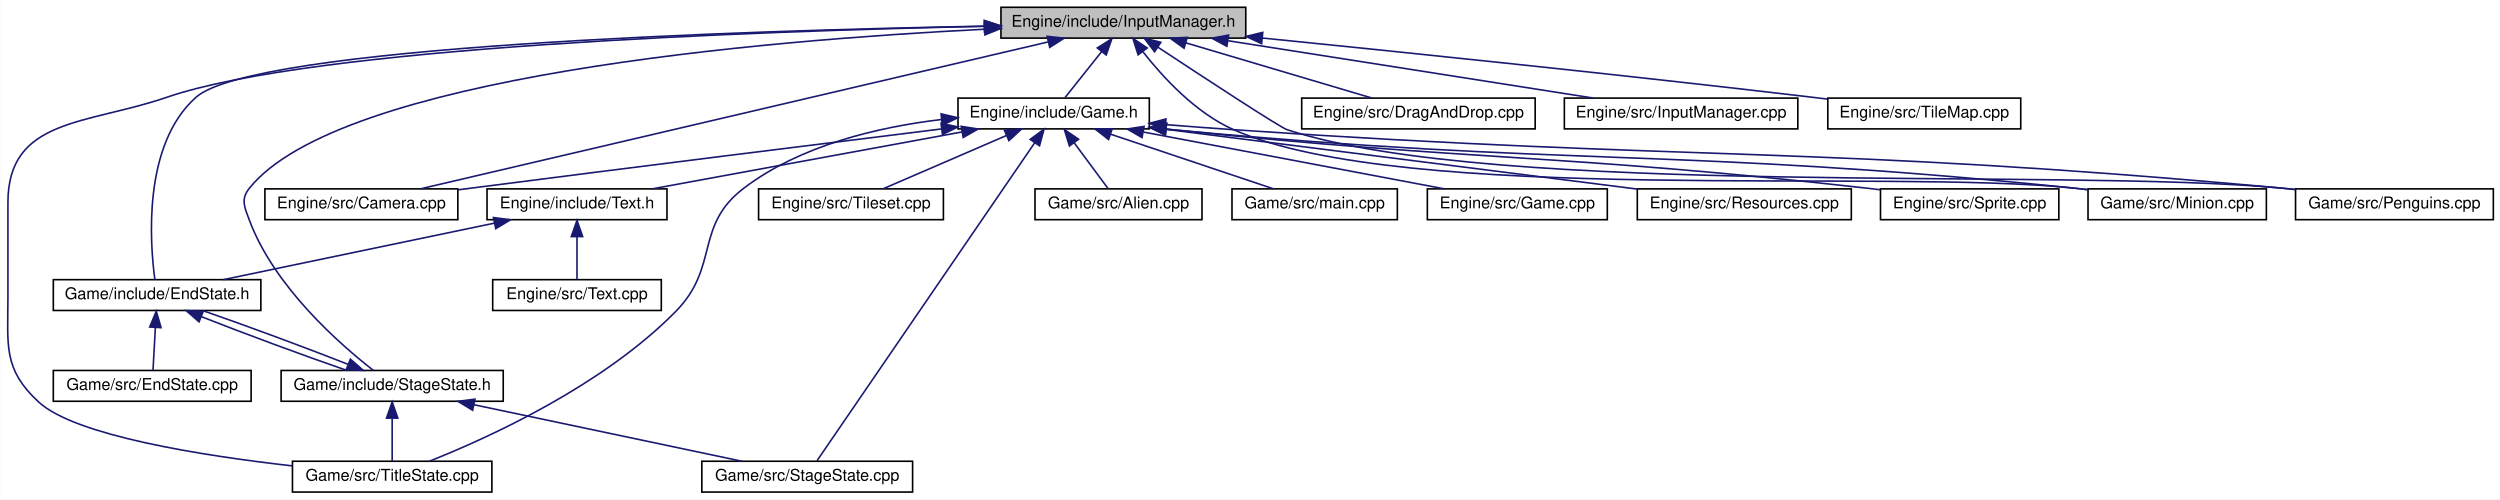
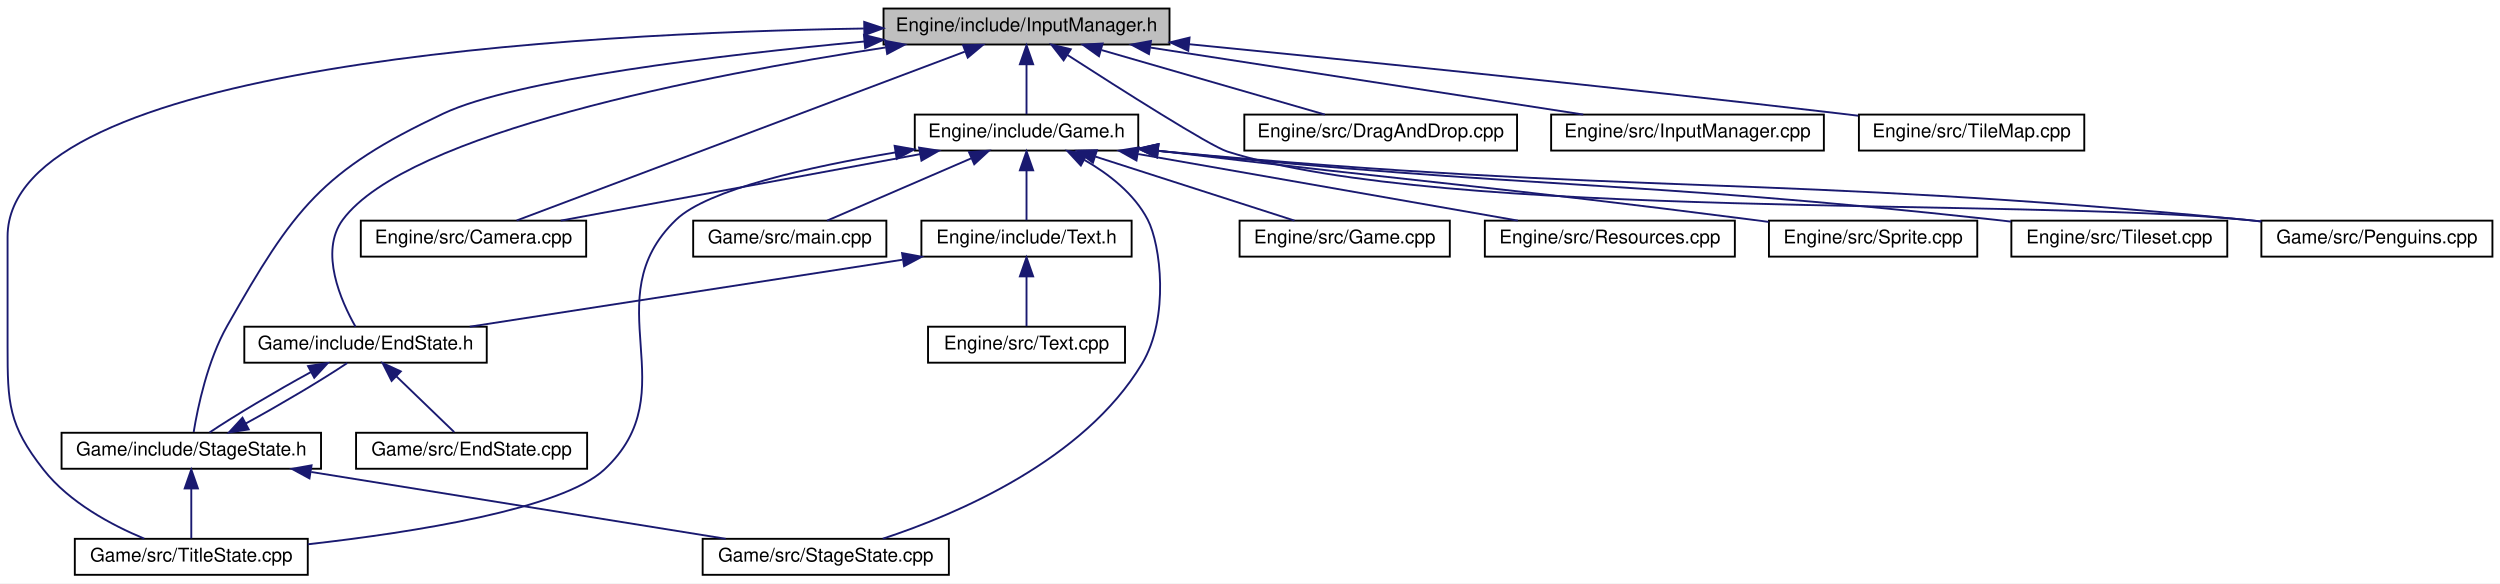
- <svg xmlns="http://www.w3.org/2000/svg" xmlns:xlink="http://www.w3.org/1999/xlink" width="1542pt" height="308pt" viewBox="0.00 0.00 1541.78 308.00">
+ <svg xmlns="http://www.w3.org/2000/svg" xmlns:xlink="http://www.w3.org/1999/xlink" width="1320pt" height="308pt" viewBox="0.00 0.00 1320.00 308.00">
  <g id="graph0" class="graph" transform="scale(1 1) rotate(0) translate(4 304)">
-     <polygon fill="white" stroke="none" points="-4,4 -4,-304 1537.78,-304 1537.78,4 -4,4" />
+     <polygon fill="white" stroke="none" points="-4,4 -4,-304 1316,-304 1316,4 -4,4" />
    <g id="node1" class="node">
-       <polygon fill="#bfbfbf" stroke="black" points="613.281,-280.5 613.281,-299.5 764.281,-299.5 764.281,-280.5 613.281,-280.5" />
-       <text text-anchor="middle" x="688.781" y="-287.5" font-family="Helvetica,sans-Serif" font-size="10.00">Engine/include/InputManager.h</text>
+       <polygon fill="#bfbfbf" stroke="black" points="462.5,-280.5 462.5,-299.5 613.5,-299.5 613.5,-280.5 462.5,-280.5" />
+       <text text-anchor="middle" x="538" y="-287.5" font-family="Helvetica,sans-Serif" font-size="10.00">Engine/include/InputManager.h</text>
    </g>
    <g id="node2" class="node">
      <g id="a_node2">
        <a xlink:href="Game_8h.html" target="_top" xlink:title="Engine/include/Game.h">
-           <polygon fill="white" stroke="black" points="586.781,-224.5 586.781,-243.5 704.781,-243.5 704.781,-224.5 586.781,-224.5" />
-           <text text-anchor="middle" x="645.781" y="-231.5" font-family="Helvetica,sans-Serif" font-size="10.00">Engine/include/Game.h</text>
+           <polygon fill="white" stroke="black" points="479,-224.5 479,-243.5 597,-243.5 597,-224.5 479,-224.5" />
+           <text text-anchor="middle" x="538" y="-231.5" font-family="Helvetica,sans-Serif" font-size="10.00">Engine/include/Game.h</text>
        </a>
      </g>
    </g>
    <g id="edge1" class="edge">
-       <path fill="none" stroke="midnightblue" d="M675.359,-272.144C667.867,-262.736 658.844,-251.405 652.75,-243.751" />
-       <polygon fill="midnightblue" stroke="midnightblue" points="672.713,-274.44 681.681,-280.083 678.189,-270.08 672.713,-274.44" />
+       <path fill="none" stroke="midnightblue" d="M538,-269.805C538,-260.91 538,-250.78 538,-243.751" />
+       <polygon fill="midnightblue" stroke="midnightblue" points="534.5,-270.083 538,-280.083 541.5,-270.083 534.5,-270.083" />
    </g>
    <g id="node5" class="node">
      <g id="a_node5">
        <a xlink:href="EndState_8h.html" target="_top" xlink:title="Game/include/EndState.h">
-           <polygon fill="white" stroke="black" points="28.781,-112.5 28.781,-131.5 156.781,-131.5 156.781,-112.5 28.781,-112.5" />
-           <text text-anchor="middle" x="92.781" y="-119.5" font-family="Helvetica,sans-Serif" font-size="10.00">Game/include/EndState.h</text>
-         </a>
-       </g>
-     </g>
-     <g id="edge25" class="edge">
-       <path fill="none" stroke="midnightblue" d="M602.855,-287.866C452.044,-285.061 152.258,-275.541 116.781,-244 83.811,-214.686 88.362,-154.199 91.397,-131.69" />
-       <polygon fill="midnightblue" stroke="midnightblue" points="602.948,-291.368 613.009,-288.049 603.074,-284.369 602.948,-291.368" />
+           <polygon fill="white" stroke="black" points="125,-112.5 125,-131.5 253,-131.5 253,-112.5 125,-112.5" />
+           <text text-anchor="middle" x="189" y="-119.5" font-family="Helvetica,sans-Serif" font-size="10.00">Game/include/EndState.h</text>
+         </a>
+       </g>
+     </g>
+     <g id="edge23" class="edge">
+       <path fill="none" stroke="midnightblue" d="M463.623,-278.949C368.246,-264.344 211.052,-233.886 177,-188 164.417,-171.044 176.121,-144.883 183.7,-131.509" />
+       <polygon fill="midnightblue" stroke="midnightblue" points="463.383,-282.453 473.793,-280.483 464.427,-275.531 463.383,-282.453" />
    </g>
    <g id="node6" class="node">
      <g id="a_node6">
        <a xlink:href="StageState_8h.html" target="_top" xlink:title="Game/include/StageState.h">
-           <polygon fill="white" stroke="black" points="169.281,-56.5 169.281,-75.5 306.281,-75.5 306.281,-56.5 169.281,-56.5" />
-           <text text-anchor="middle" x="237.781" y="-63.5" font-family="Helvetica,sans-Serif" font-size="10.00">Game/include/StageState.h</text>
-         </a>
-       </g>
-     </g>
-     <g id="edge26" class="edge">
-       <path fill="none" stroke="midnightblue" d="M603.132,-285.974C465.647,-279.092 205.454,-257.054 149.781,-188 144.202,-181.08 146.664,-176.324 149.781,-168 165.198,-126.837 205.816,-91.403 226.021,-75.675" />
-       <polygon fill="midnightblue" stroke="midnightblue" points="603.061,-289.474 613.218,-286.462 603.4,-282.482 603.061,-289.474" />
+           <polygon fill="white" stroke="black" points="28.5,-56.5 28.5,-75.5 165.5,-75.5 165.5,-56.5 28.5,-56.5" />
+           <text text-anchor="middle" x="97" y="-63.5" font-family="Helvetica,sans-Serif" font-size="10.00">Game/include/StageState.h</text>
+         </a>
+       </g>
+     </g>
+     <g id="edge24" class="edge">
+       <path fill="none" stroke="midnightblue" d="M452.239,-282.08C375.14,-274.849 268.314,-262.03 230,-244 165.733,-213.757 151.069,-193.767 116,-132 105.551,-113.597 100.403,-88.938 98.267,-75.919" />
+       <polygon fill="midnightblue" stroke="midnightblue" points="452.156,-285.587 462.436,-283.02 452.799,-278.617 452.156,-285.587" />
    </g>
    <g id="node8" class="node">
      <g id="a_node8">
        <a xlink:href="TitleState_8cpp.html" target="_top" xlink:title="Game/src/TitleState.cpp">
-           <polygon fill="white" stroke="black" points="176.281,-0.5 176.281,-19.5 299.281,-19.5 299.281,-0.5 176.281,-0.5" />
-           <text text-anchor="middle" x="237.781" y="-7.5" font-family="Helvetica,sans-Serif" font-size="10.00">Game/src/TitleState.cpp</text>
-         </a>
-       </g>
-     </g>
-     <g id="edge29" class="edge">
-       <path fill="none" stroke="midnightblue" d="M602.979,-287.753C462.409,-284.827 189.596,-275.196 98.781,-244 49.351,-227.02 0.781,-231.265 0.781,-179 0.781,-179 0.781,-179 0.781,-121 0.781,-90.902 -2.344,-76.405 19.781,-56 42.223,-35.302 120.004,-23.012 176.266,-16.635" />
-       <polygon fill="midnightblue" stroke="midnightblue" points="603.21,-291.259 613.279,-287.961 603.351,-284.26 603.21,-291.259" />
+           <polygon fill="white" stroke="black" points="35.5,-0.5 35.5,-19.5 158.5,-19.5 158.5,-0.5 35.5,-0.5" />
+           <text text-anchor="middle" x="97" y="-7.5" font-family="Helvetica,sans-Serif" font-size="10.00">Game/src/TitleState.cpp</text>
+         </a>
+       </g>
+     </g>
+     <g id="edge26" class="edge">
+       <path fill="none" stroke="midnightblue" d="M452.112,-288.944C300.206,-286.506 0,-270.155 0,-179 0,-179 0,-179 0,-121 0,-90.902 0.405,-79.667 19,-56 32.619,-38.667 54.898,-26.776 72.166,-19.59" />
+       <polygon fill="midnightblue" stroke="midnightblue" points="452.294,-292.447 462.343,-289.091 452.394,-285.448 452.294,-292.447" />
    </g>
    <g id="node10" class="node">
      <g id="a_node10">
        <a xlink:href="Camera_8cpp.html" target="_top" xlink:title="Engine/src/Camera.cpp">
-           <polygon fill="white" stroke="black" points="159.281,-168.5 159.281,-187.5 278.281,-187.5 278.281,-168.5 159.281,-168.5" />
-           <text text-anchor="middle" x="218.781" y="-175.5" font-family="Helvetica,sans-Serif" font-size="10.00">Engine/src/Camera.cpp</text>
-         </a>
-       </g>
-     </g>
-     <g id="edge21" class="edge">
-       <path fill="none" stroke="midnightblue" d="M642.276,-278.116C548.77,-256.231 339.73,-207.307 255.247,-187.535" />
-       <polygon fill="midnightblue" stroke="midnightblue" points="641.758,-281.589 652.292,-280.46 643.353,-274.773 641.758,-281.589" />
+           <polygon fill="white" stroke="black" points="186.5,-168.5 186.5,-187.5 305.5,-187.5 305.5,-168.5 186.5,-168.5" />
+           <text text-anchor="middle" x="246" y="-175.5" font-family="Helvetica,sans-Serif" font-size="10.00">Engine/src/Camera.cpp</text>
+         </a>
+       </g>
+     </g>
+     <g id="edge19" class="edge">
+       <path fill="none" stroke="midnightblue" d="M505.418,-276.726C445.741,-254.245 320.304,-206.991 268.806,-187.591" />
+       <polygon fill="midnightblue" stroke="midnightblue" points="504.495,-280.118 515.087,-280.368 506.963,-273.568 504.495,-280.118" />
+     </g>
+     <g id="node16" class="node">
+       <g id="a_node16">
+         <a xlink:href="Penguins_8cpp.html" target="_top" xlink:title="Game/src/Penguins.cpp">
+           <polygon fill="white" stroke="black" points="1190,-168.5 1190,-187.5 1312,-187.5 1312,-168.5 1190,-168.5" />
+           <text text-anchor="middle" x="1251" y="-175.5" font-family="Helvetica,sans-Serif" font-size="10.00">Game/src/Penguins.cpp</text>
+         </a>
+       </g>
+     </g>
+     <g id="edge25" class="edge">
+       <path fill="none" stroke="midnightblue" d="M559.52,-275.036C587.785,-256.815 634.906,-226.898 644,-224 757.955,-187.685 1061.97,-199.631 1181,-188 1183.93,-187.714 1186.92,-187.403 1189.94,-187.073" />
+       <polygon fill="midnightblue" stroke="midnightblue" points="557.577,-272.124 551.078,-280.491 561.377,-278.003 557.577,-272.124" />
    </g>
    <g id="node17" class="node">
      <g id="a_node17">
-         <a xlink:href="Minion_8cpp.html" target="_top" xlink:title="Game/src/Minion.cpp">
-           <polygon fill="white" stroke="black" points="1283.78,-168.5 1283.78,-187.5 1393.78,-187.5 1393.78,-168.5 1283.78,-168.5" />
-           <text text-anchor="middle" x="1338.78" y="-175.5" font-family="Helvetica,sans-Serif" font-size="10.00">Game/src/Minion.cpp</text>
-         </a>
-       </g>
-     </g>
-     <g id="edge27" class="edge">
-       <path fill="none" stroke="midnightblue" d="M700.866,-272.052C713.026,-256.507 733.305,-234.374 756.781,-224 862.323,-177.359 1160.02,-200.042 1274.78,-188 1277.68,-187.696 1280.65,-187.36 1283.65,-187.003" />
-       <polygon fill="midnightblue" stroke="midnightblue" points="697.878,-270.204 694.682,-280.305 703.479,-274.401 697.878,-270.204" />
+         <a xlink:href="DragAndDrop_8cpp.html" target="_top" xlink:title="Engine/src/DragAndDrop.cpp">
+           <polygon fill="white" stroke="black" points="653,-224.5 653,-243.5 797,-243.5 797,-224.5 653,-224.5" />
+           <text text-anchor="middle" x="725" y="-231.5" font-family="Helvetica,sans-Serif" font-size="10.00">Engine/src/DragAndDrop.cpp</text>
+         </a>
+       </g>
+     </g>
+     <g id="edge20" class="edge">
+       <path fill="none" stroke="midnightblue" d="M577.59,-277.568C612.866,-267.381 663.694,-252.703 695.508,-243.516" />
+       <polygon fill="midnightblue" stroke="midnightblue" points="576.267,-274.307 567.631,-280.444 578.209,-281.032 576.267,-274.307" />
    </g>
    <g id="node18" class="node">
      <g id="a_node18">
-         <a xlink:href="Penguins_8cpp.html" target="_top" xlink:title="Game/src/Penguins.cpp">
-           <polygon fill="white" stroke="black" points="1411.78,-168.5 1411.78,-187.5 1533.78,-187.5 1533.78,-168.5 1411.78,-168.5" />
-           <text text-anchor="middle" x="1472.78" y="-175.5" font-family="Helvetica,sans-Serif" font-size="10.00">Game/src/Penguins.cpp</text>
-         </a>
-       </g>
-     </g>
-     <g id="edge28" class="edge">
-       <path fill="none" stroke="midnightblue" d="M710.082,-274.9C738.39,-256.219 785.376,-225.437 789.781,-224 919.513,-181.691 1266.92,-200.708 1402.78,-188 1405.71,-187.726 1408.7,-187.425 1411.73,-187.103" />
-       <polygon fill="midnightblue" stroke="midnightblue" points="708.039,-272.055 701.625,-280.488 711.897,-277.895 708.039,-272.055" />
+         <a xlink:href="InputManager_8cpp.html" target="_top" xlink:title="Engine/src/InputManager.cpp">
+           <polygon fill="white" stroke="black" points="815,-224.5 815,-243.5 959,-243.5 959,-224.5 815,-224.5" />
+           <text text-anchor="middle" x="887" y="-231.5" font-family="Helvetica,sans-Serif" font-size="10.00">Engine/src/InputManager.cpp</text>
+         </a>
+       </g>
+     </g>
+     <g id="edge21" class="edge">
+       <path fill="none" stroke="midnightblue" d="M603.575,-278.854C669.515,-268.651 770.035,-253.098 831.959,-243.516" />
+       <polygon fill="midnightblue" stroke="midnightblue" points="602.647,-275.456 593.3,-280.444 603.718,-282.373 602.647,-275.456" />
    </g>
    <g id="node19" class="node">
      <g id="a_node19">
-         <a xlink:href="DragAndDrop_8cpp.html" target="_top" xlink:title="Engine/src/DragAndDrop.cpp">
-           <polygon fill="white" stroke="black" points="798.781,-224.5 798.781,-243.5 942.781,-243.5 942.781,-224.5 798.781,-224.5" />
-           <text text-anchor="middle" x="870.781" y="-231.5" font-family="Helvetica,sans-Serif" font-size="10.00">Engine/src/DragAndDrop.cpp</text>
+         <a xlink:href="TileMap_8cpp.html" target="_top" xlink:title="Engine/src/TileMap.cpp">
+           <polygon fill="white" stroke="black" points="977.5,-224.5 977.5,-243.5 1096.5,-243.5 1096.5,-224.5 977.5,-224.5" />
+           <text text-anchor="middle" x="1037" y="-231.5" font-family="Helvetica,sans-Serif" font-size="10.00">Engine/src/TileMap.cpp</text>
        </a>
      </g>
    </g>
    <g id="edge22" class="edge">
-       <path fill="none" stroke="midnightblue" d="M727.312,-277.568C761.645,-267.381 811.114,-252.703 842.078,-243.516" />
-       <polygon fill="midnightblue" stroke="midnightblue" points="726.211,-274.244 717.62,-280.444 728.202,-280.954 726.211,-274.244" />
-     </g>
-     <g id="node20" class="node">
-       <g id="a_node20">
-         <a xlink:href="InputManager_8cpp.html" target="_top" xlink:title="Engine/src/InputManager.cpp">
-           <polygon fill="white" stroke="black" points="960.781,-224.5 960.781,-243.5 1104.78,-243.5 1104.78,-224.5 960.781,-224.5" />
-           <text text-anchor="middle" x="1032.78" y="-231.5" font-family="Helvetica,sans-Serif" font-size="10.00">Engine/src/InputManager.cpp</text>
-         </a>
-       </g>
-     </g>
-     <g id="edge23" class="edge">
-       <path fill="none" stroke="midnightblue" d="M753.417,-278.854C818.412,-268.651 917.492,-253.098 978.528,-243.516" />
-       <polygon fill="midnightblue" stroke="midnightblue" points="752.625,-275.435 743.289,-280.444 753.711,-282.35 752.625,-275.435" />
-     </g>
-     <g id="node21" class="node">
-       <g id="a_node21">
-         <a xlink:href="TileMap_8cpp.html" target="_top" xlink:title="Engine/src/TileMap.cpp">
-           <polygon fill="white" stroke="black" points="1123.28,-224.5 1123.28,-243.5 1242.28,-243.5 1242.28,-224.5 1123.28,-224.5" />
-           <text text-anchor="middle" x="1182.78" y="-231.5" font-family="Helvetica,sans-Serif" font-size="10.00">Engine/src/TileMap.cpp</text>
-         </a>
-       </g>
-     </g>
-     <g id="edge24" class="edge">
-       <path fill="none" stroke="midnightblue" d="M774.424,-280.547C860.304,-271.925 996.3,-257.879 1113.78,-244 1116.78,-243.646 1119.85,-243.275 1122.95,-242.894" />
-       <polygon fill="midnightblue" stroke="midnightblue" points="774.064,-277.065 764.463,-281.545 774.762,-284.03 774.064,-277.065" />
+       <path fill="none" stroke="midnightblue" d="M623.868,-280.662C710.716,-272.077 848.785,-258.011 968,-244 971,-243.647 974.071,-243.278 977.172,-242.898" />
+       <polygon fill="midnightblue" stroke="midnightblue" points="623.406,-277.191 613.798,-281.656 624.093,-284.157 623.406,-277.191" />
    </g>
    <g id="node3" class="node">
      <g id="a_node3">
        <a xlink:href="Text_8h.html" target="_top" xlink:title="Engine/include/Text.h">
-           <polygon fill="white" stroke="black" points="296.281,-168.5 296.281,-187.5 407.281,-187.5 407.281,-168.5 296.281,-168.5" />
-           <text text-anchor="middle" x="351.781" y="-175.5" font-family="Helvetica,sans-Serif" font-size="10.00">Engine/include/Text.h</text>
+           <polygon fill="white" stroke="black" points="482.5,-168.5 482.5,-187.5 593.5,-187.5 593.5,-168.5 482.5,-168.5" />
+           <text text-anchor="middle" x="538" y="-175.5" font-family="Helvetica,sans-Serif" font-size="10.00">Engine/include/Text.h</text>
        </a>
      </g>
    </g>
    <g id="edge2" class="edge">
-       <path fill="none" stroke="midnightblue" d="M589.163,-222.601C533.6,-212.395 449.884,-197.019 398.148,-187.516" />
-       <polygon fill="midnightblue" stroke="midnightblue" points="588.728,-226.079 599.196,-224.444 589.993,-219.195 588.728,-226.079" />
+       <path fill="none" stroke="midnightblue" d="M538,-213.805C538,-204.91 538,-194.78 538,-187.751" />
+       <polygon fill="midnightblue" stroke="midnightblue" points="534.5,-214.083 538,-224.083 541.5,-214.083 534.5,-214.083" />
    </g>
    <g id="node7" class="node">
      <g id="a_node7">
        <a xlink:href="StageState_8cpp.html" target="_top" xlink:title="Game/src/StageState.cpp">
-           <polygon fill="white" stroke="black" points="428.781,-0.5 428.781,-19.5 558.781,-19.5 558.781,-0.5 428.781,-0.5" />
-           <text text-anchor="middle" x="493.781" y="-7.5" font-family="Helvetica,sans-Serif" font-size="10.00">Game/src/StageState.cpp</text>
-         </a>
-       </g>
-     </g>
-     <g id="edge19" class="edge">
-       <path fill="none" stroke="midnightblue" d="M634.143,-216.002C603.742,-171.601 522.725,-53.273 499.864,-19.884" />
-       <polygon fill="midnightblue" stroke="midnightblue" points="631.285,-218.023 639.823,-224.297 637.061,-214.069 631.285,-218.023" />
-     </g>
-     <g id="edge20" class="edge">
-       <path fill="none" stroke="midnightblue" d="M576.395,-230.264C537.323,-225.603 489.546,-214.355 454.781,-188 424.027,-164.686 439.816,-139.541 412.781,-112 367.567,-65.938 296.943,-33.913 260.793,-19.543" />
-       <polygon fill="midnightblue" stroke="midnightblue" points="576.33,-233.777 586.646,-231.361 577.076,-226.817 576.33,-233.777" />
+           <polygon fill="white" stroke="black" points="367,-0.5 367,-19.5 497,-19.5 497,-0.5 367,-0.5" />
+           <text text-anchor="middle" x="432" y="-7.5" font-family="Helvetica,sans-Serif" font-size="10.00">Game/src/StageState.cpp</text>
+         </a>
+       </g>
+     </g>
+     <g id="edge17" class="edge">
+       <path fill="none" stroke="midnightblue" d="M568.553,-219.559C581.329,-212.217 594.847,-201.774 602,-188 608.807,-174.892 613.612,-136.366 599,-112 568.417,-61.002 501.281,-32.46 462.082,-19.552" />
+       <polygon fill="midnightblue" stroke="midnightblue" points="566.683,-216.588 559.483,-224.36 569.958,-222.775 566.683,-216.588" />
+     </g>
+     <g id="edge18" class="edge">
+       <path fill="none" stroke="midnightblue" d="M468.676,-223.507C423.399,-215.959 369.689,-204.007 353,-188 308.941,-145.741 359.792,-97.481 315,-56 292.6,-35.256 214.809,-22.977 158.534,-16.615" />
+       <polygon fill="midnightblue" stroke="midnightblue" points="468.354,-227.001 478.785,-225.144 469.473,-220.091 468.354,-227.001" />
    </g>
    <g id="edge10" class="edge">
-       <path fill="none" stroke="midnightblue" d="M576.344,-224.44C504.017,-215.49 387.428,-200.968 286.781,-188 284.065,-187.65 281.287,-187.29 278.482,-186.925" />
-       <polygon fill="midnightblue" stroke="midnightblue" points="576.332,-227.965 586.686,-225.719 577.192,-221.018 576.332,-227.965" />
+       <path fill="none" stroke="midnightblue" d="M481.767,-222.601C426.582,-212.395 343.435,-197.019 292.052,-187.516" />
+       <polygon fill="midnightblue" stroke="midnightblue" points="481.262,-226.067 491.732,-224.444 482.535,-219.183 481.262,-226.067" />
    </g>
    <g id="node11" class="node">
      <g id="a_node11">
        <a xlink:href="Game_8cpp.html" target="_top" xlink:title="Engine/src/Game.cpp">
-           <polygon fill="white" stroke="black" points="876.281,-168.5 876.281,-187.5 987.281,-187.5 987.281,-168.5 876.281,-168.5" />
-           <text text-anchor="middle" x="931.781" y="-175.5" font-family="Helvetica,sans-Serif" font-size="10.00">Engine/src/Game.cpp</text>
+           <polygon fill="white" stroke="black" points="650.5,-168.5 650.5,-187.5 761.5,-187.5 761.5,-168.5 650.5,-168.5" />
+           <text text-anchor="middle" x="706" y="-175.5" font-family="Helvetica,sans-Serif" font-size="10.00">Engine/src/Game.cpp</text>
        </a>
      </g>
    </g>
    <g id="edge11" class="edge">
-       <path fill="none" stroke="midnightblue" d="M701.196,-222.537C755.247,-212.332 836.452,-196.999 886.676,-187.516" />
-       <polygon fill="midnightblue" stroke="midnightblue" points="700.276,-219.149 691.099,-224.444 701.575,-226.027 700.276,-219.149" />
+       <path fill="none" stroke="midnightblue" d="M574.386,-221.304C606.042,-211.129 651.168,-196.625 679.504,-187.516" />
+       <polygon fill="midnightblue" stroke="midnightblue" points="573.069,-218.051 564.62,-224.444 575.211,-224.715 573.069,-218.051" />
    </g>
    <g id="node12" class="node">
      <g id="a_node12">
        <a xlink:href="Resources_8cpp.html" target="_top" xlink:title="Engine/src/Resources.cpp">
-           <polygon fill="white" stroke="black" points="1005.78,-168.5 1005.78,-187.5 1137.78,-187.5 1137.78,-168.5 1005.78,-168.5" />
-           <text text-anchor="middle" x="1071.78" y="-175.5" font-family="Helvetica,sans-Serif" font-size="10.00">Engine/src/Resources.cpp</text>
+           <polygon fill="white" stroke="black" points="780,-168.5 780,-187.5 912,-187.5 912,-168.5 780,-168.5" />
+           <text text-anchor="middle" x="846" y="-175.5" font-family="Helvetica,sans-Serif" font-size="10.00">Engine/src/Resources.cpp</text>
        </a>
      </g>
    </g>
    <g id="edge12" class="edge">
-       <path fill="none" stroke="midnightblue" d="M715.031,-224.222C795.342,-214.042 926.775,-197.381 1005.71,-187.375" />
-       <polygon fill="midnightblue" stroke="midnightblue" points="714.495,-220.762 705.015,-225.492 715.375,-227.706 714.495,-220.762" />
+       <path fill="none" stroke="midnightblue" d="M596.952,-222.664C655.159,-212.459 743.113,-197.039 797.425,-187.516" />
+       <polygon fill="midnightblue" stroke="midnightblue" points="596.049,-219.269 586.804,-224.444 597.258,-226.164 596.049,-219.269" />
    </g>
    <g id="node13" class="node">
      <g id="a_node13">
        <a xlink:href="Sprite_8cpp.html" target="_top" xlink:title="Engine/src/Sprite.cpp">
-           <polygon fill="white" stroke="black" points="1155.78,-168.5 1155.78,-187.5 1265.78,-187.5 1265.78,-168.5 1155.78,-168.5" />
-           <text text-anchor="middle" x="1210.78" y="-175.5" font-family="Helvetica,sans-Serif" font-size="10.00">Engine/src/Sprite.cpp</text>
+           <polygon fill="white" stroke="black" points="930,-168.5 930,-187.5 1040,-187.5 1040,-168.5 930,-168.5" />
+           <text text-anchor="middle" x="985" y="-175.5" font-family="Helvetica,sans-Serif" font-size="10.00">Engine/src/Sprite.cpp</text>
        </a>
      </g>
    </g>
    <g id="edge13" class="edge">
-       <path fill="none" stroke="midnightblue" d="M715.421,-224.353C716.549,-224.233 717.67,-224.115 718.781,-224 908.658,-204.317 957.079,-209.3 1146.78,-188 1149.68,-187.674 1152.65,-187.322 1155.65,-186.952" />
-       <polygon fill="midnightblue" stroke="midnightblue" points="714.678,-220.914 705.122,-225.489 715.445,-227.872 714.678,-220.914" />
+       <path fill="none" stroke="midnightblue" d="M607.645,-224.402C608.772,-224.267 609.891,-224.133 611,-224 748.72,-207.514 783.425,-205.659 921,-188 923.894,-187.629 926.86,-187.24 929.853,-186.841" />
+       <polygon fill="midnightblue" stroke="midnightblue" points="606.866,-220.971 597.358,-225.646 607.706,-227.921 606.866,-220.971" />
    </g>
    <g id="node14" class="node">
      <g id="a_node14">
        <a xlink:href="Tileset_8cpp.html" target="_top" xlink:title="Engine/src/Tileset.cpp">
-           <polygon fill="white" stroke="black" points="463.781,-168.5 463.781,-187.5 577.781,-187.5 577.781,-168.5 463.781,-168.5" />
-           <text text-anchor="middle" x="520.781" y="-175.5" font-family="Helvetica,sans-Serif" font-size="10.00">Engine/src/Tileset.cpp</text>
+           <polygon fill="white" stroke="black" points="1058,-168.5 1058,-187.5 1172,-187.5 1172,-168.5 1058,-168.5" />
+           <text text-anchor="middle" x="1115" y="-175.5" font-family="Helvetica,sans-Serif" font-size="10.00">Engine/src/Tileset.cpp</text>
        </a>
      </g>
    </g>
    <g id="edge14" class="edge">
-       <path fill="none" stroke="midnightblue" d="M616.54,-220.368C593.131,-210.255 560.94,-196.349 540.495,-187.516" />
-       <polygon fill="midnightblue" stroke="midnightblue" points="615.407,-223.691 625.975,-224.444 618.183,-217.265 615.407,-223.691" />
+       <path fill="none" stroke="midnightblue" d="M607.64,-224.35C608.768,-224.231 609.889,-224.114 611,-224 805.301,-204.046 854.831,-209.203 1049,-188 1051.87,-187.686 1054.82,-187.348 1057.79,-186.993" />
+       <polygon fill="midnightblue" stroke="midnightblue" points="606.898,-220.91 597.339,-225.48 607.661,-227.869 606.898,-220.91" />
    </g>
    <g id="node15" class="node">
      <g id="a_node15">
-         <a xlink:href="Alien_8cpp.html" target="_top" xlink:title="Game/src/Alien.cpp">
-           <polygon fill="white" stroke="black" points="634.281,-168.5 634.281,-187.5 737.281,-187.5 737.281,-168.5 634.281,-168.5" />
-           <text text-anchor="middle" x="685.781" y="-175.5" font-family="Helvetica,sans-Serif" font-size="10.00">Game/src/Alien.cpp</text>
+         <a xlink:href="main_8cpp.html" target="_top" xlink:title="Game/src/main.cpp">
+           <polygon fill="white" stroke="black" points="362,-168.5 362,-187.5 464,-187.5 464,-168.5 362,-168.5" />
+           <text text-anchor="middle" x="413" y="-175.5" font-family="Helvetica,sans-Serif" font-size="10.00">Game/src/main.cpp</text>
        </a>
      </g>
    </g>
    <g id="edge15" class="edge">
-       <path fill="none" stroke="midnightblue" d="M658.481,-215.855C665.407,-206.505 673.687,-195.327 679.299,-187.751" />
-       <polygon fill="midnightblue" stroke="midnightblue" points="655.526,-213.964 652.386,-224.083 661.151,-218.131 655.526,-213.964" />
-     </g>
-     <g id="node16" class="node">
-       <g id="a_node16">
-         <a xlink:href="main_8cpp.html" target="_top" xlink:title="Game/src/main.cpp">
-           <polygon fill="white" stroke="black" points="755.781,-168.5 755.781,-187.5 857.781,-187.5 857.781,-168.5 755.781,-168.5" />
-           <text text-anchor="middle" x="806.781" y="-175.5" font-family="Helvetica,sans-Serif" font-size="10.00">Game/src/main.cpp</text>
-         </a>
-       </g>
+       <path fill="none" stroke="midnightblue" d="M508.759,-220.368C485.35,-210.255 453.159,-196.349 432.714,-187.516" />
+       <polygon fill="midnightblue" stroke="midnightblue" points="507.625,-223.691 518.193,-224.444 510.401,-217.265 507.625,-223.691" />
    </g>
    <g id="edge16" class="edge">
-       <path fill="none" stroke="midnightblue" d="M681.046,-221.172C711.362,-211.004 754.351,-196.585 781.39,-187.516" />
-       <polygon fill="midnightblue" stroke="midnightblue" points="679.66,-217.945 671.292,-224.444 681.886,-224.582 679.66,-217.945" />
-     </g>
-     <g id="edge17" class="edge">
-       <path fill="none" stroke="midnightblue" d="M715.418,-224.323C716.547,-224.212 717.669,-224.105 718.781,-224 965.324,-200.84 1028.44,-213.26 1274.78,-188 1277.68,-187.702 1280.66,-187.372 1283.66,-187.02" />
-       <polygon fill="midnightblue" stroke="midnightblue" points="714.697,-220.879 705.112,-225.393 715.42,-227.842 714.697,-220.879" />
-     </g>
-     <g id="edge18" class="edge">
-       <path fill="none" stroke="midnightblue" d="M714.796,-227.133C728.692,-226.028 743.2,-224.929 756.781,-224 1043.67,-204.379 1116.43,-214.352 1402.78,-188 1405.71,-187.731 1408.7,-187.432 1411.73,-187.114" />
-       <polygon fill="midnightblue" stroke="midnightblue" points="714.494,-223.645 704.807,-227.936 715.055,-230.623 714.494,-223.645" />
+       <path fill="none" stroke="midnightblue" d="M607.637,-224.321C608.766,-224.211 609.887,-224.104 611,-224 863.744,-200.46 928.318,-212.198 1181,-188 1183.93,-187.72 1186.92,-187.413 1189.94,-187.087" />
+       <polygon fill="midnightblue" stroke="midnightblue" points="606.918,-220.876 597.33,-225.385 607.637,-227.839 606.918,-220.876" />
    </g>
    <g id="node4" class="node">
      <g id="a_node4">
        <a xlink:href="Text_8cpp.html" target="_top" xlink:title="Engine/src/Text.cpp">
-           <polygon fill="white" stroke="black" points="299.781,-112.5 299.781,-131.5 403.781,-131.5 403.781,-112.5 299.781,-112.5" />
-           <text text-anchor="middle" x="351.781" y="-119.5" font-family="Helvetica,sans-Serif" font-size="10.00">Engine/src/Text.cpp</text>
+           <polygon fill="white" stroke="black" points="486,-112.5 486,-131.5 590,-131.5 590,-112.5 486,-112.5" />
+           <text text-anchor="middle" x="538" y="-119.5" font-family="Helvetica,sans-Serif" font-size="10.00">Engine/src/Text.cpp</text>
        </a>
      </g>
    </g>
    <g id="edge3" class="edge">
-       <path fill="none" stroke="midnightblue" d="M351.781,-157.805C351.781,-148.91 351.781,-138.78 351.781,-131.751" />
-       <polygon fill="midnightblue" stroke="midnightblue" points="348.281,-158.083 351.781,-168.083 355.281,-158.083 348.281,-158.083" />
+       <path fill="none" stroke="midnightblue" d="M538,-157.805C538,-148.91 538,-138.78 538,-131.751" />
+       <polygon fill="midnightblue" stroke="midnightblue" points="534.5,-158.083 538,-168.083 541.5,-158.083 534.5,-158.083" />
    </g>
    <g id="edge4" class="edge">
-       <path fill="none" stroke="midnightblue" d="M300.679,-166.346C251.733,-156.141 178.827,-140.94 133.629,-131.516" />
-       <polygon fill="midnightblue" stroke="midnightblue" points="300.238,-169.829 310.742,-168.444 301.667,-162.976 300.238,-169.829" />
+       <path fill="none" stroke="midnightblue" d="M472.425,-166.854C406.485,-156.651 305.965,-141.098 244.041,-131.516" />
+       <polygon fill="midnightblue" stroke="midnightblue" points="472.282,-170.373 482.7,-168.444 473.353,-163.456 472.282,-170.373" />
    </g>
    <g id="edge5" class="edge">
-       <path fill="none" stroke="midnightblue" d="M120.199,-108.638C145.912,-98.504 183.942,-84.427 209.833,-75.516" />
-       <polygon fill="midnightblue" stroke="midnightblue" points="118.657,-105.485 110.668,-112.444 121.253,-111.986 118.657,-105.485" />
+       <path fill="none" stroke="midnightblue" d="M160.229,-107.59C141.892,-97.605 119.439,-84.267 106.635,-75.654" />
+       <polygon fill="midnightblue" stroke="midnightblue" points="158.633,-110.705 169.104,-112.324 161.928,-104.529 158.633,-110.705" />
    </g>
    <g id="node9" class="node">
      <g id="a_node9">
        <a xlink:href="EndState_8cpp.html" target="_top" xlink:title="Game/src/EndState.cpp">
-           <polygon fill="white" stroke="black" points="28.781,-56.5 28.781,-75.5 150.781,-75.5 150.781,-56.5 28.781,-56.5" />
-           <text text-anchor="middle" x="89.781" y="-63.5" font-family="Helvetica,sans-Serif" font-size="10.00">Game/src/EndState.cpp</text>
+           <polygon fill="white" stroke="black" points="184,-56.5 184,-75.5 306,-75.5 306,-56.5 184,-56.5" />
+           <text text-anchor="middle" x="245" y="-63.5" font-family="Helvetica,sans-Serif" font-size="10.00">Game/src/EndState.cpp</text>
        </a>
      </g>
    </g>
    <g id="edge9" class="edge">
-       <path fill="none" stroke="midnightblue" d="M91.715,-101.805C91.221,-92.91 90.658,-82.78 90.267,-75.751" />
-       <polygon fill="midnightblue" stroke="midnightblue" points="88.236,-102.293 92.286,-112.083 95.226,-101.904 88.236,-102.293" />
+       <path fill="none" stroke="midnightblue" d="M205.33,-105.253C215.265,-95.673 227.588,-83.791 235.839,-75.834" />
+       <polygon fill="midnightblue" stroke="midnightblue" points="202.766,-102.863 197.997,-112.324 207.625,-107.902 202.766,-102.863" />
    </g>
    <g id="edge6" class="edge">
-       <path fill="none" stroke="midnightblue" d="M210.479,-79.317C184.803,-89.439 146.773,-103.517 120.846,-112.444" />
-       <polygon fill="midnightblue" stroke="midnightblue" points="212.005,-82.476 219.993,-75.516 209.408,-75.976 212.005,-82.476" />
+       <path fill="none" stroke="midnightblue" d="M125.726,-80.385C144.056,-90.364 166.513,-103.703 179.333,-112.324" />
+       <polygon fill="midnightblue" stroke="midnightblue" points="127.325,-77.272 116.855,-75.654 124.031,-83.449 127.325,-77.272" />
    </g>
    <g id="edge7" class="edge">
-       <path fill="none" stroke="midnightblue" d="M288.291,-54.346C336.671,-44.141 408.732,-28.94 453.407,-19.516" />
-       <polygon fill="midnightblue" stroke="midnightblue" points="287.407,-50.955 278.345,-56.444 288.852,-57.804 287.407,-50.955" />
+       <path fill="none" stroke="midnightblue" d="M160.336,-54.791C223.636,-44.587 319.849,-29.078 379.167,-19.516" />
+       <polygon fill="midnightblue" stroke="midnightblue" points="159.397,-51.397 150.082,-56.444 160.511,-58.307 159.397,-51.397" />
    </g>
    <g id="edge8" class="edge">
-       <path fill="none" stroke="midnightblue" d="M237.781,-45.804C237.781,-36.91 237.781,-26.78 237.781,-19.751" />
-       <polygon fill="midnightblue" stroke="midnightblue" points="234.281,-46.083 237.781,-56.083 241.281,-46.083 234.281,-46.083" />
+       <path fill="none" stroke="midnightblue" d="M97,-45.804C97,-36.91 97,-26.78 97,-19.751" />
+       <polygon fill="midnightblue" stroke="midnightblue" points="93.5,-46.083 97,-56.083 100.5,-46.083 93.5,-46.083" />
    </g>
  </g>
</svg>
